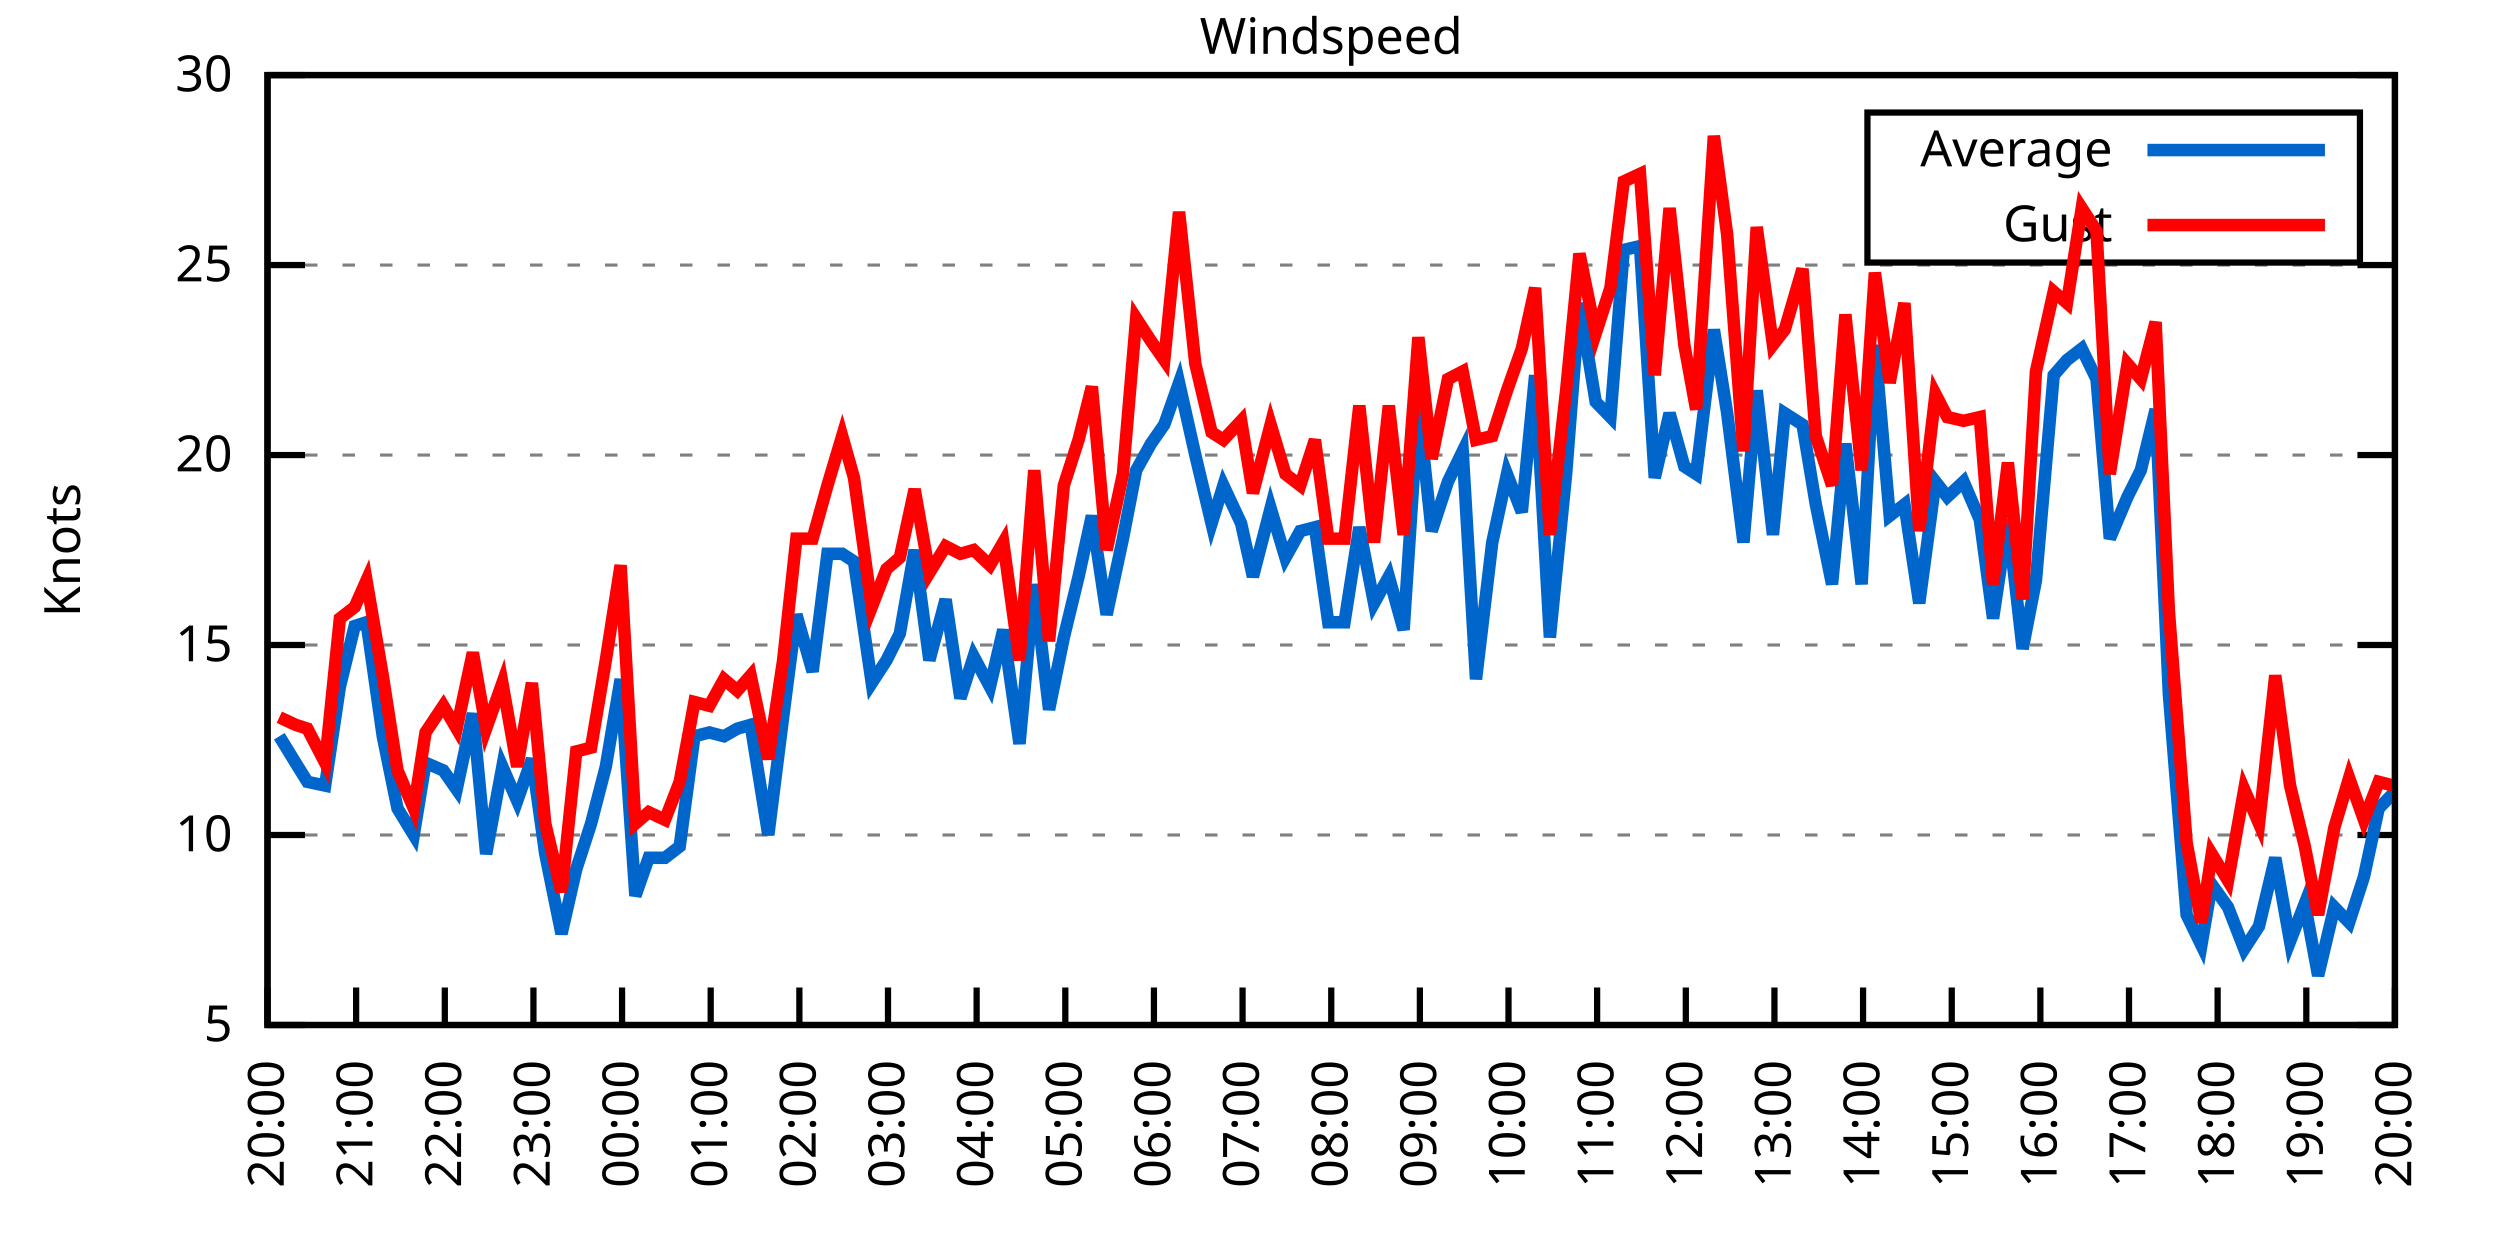
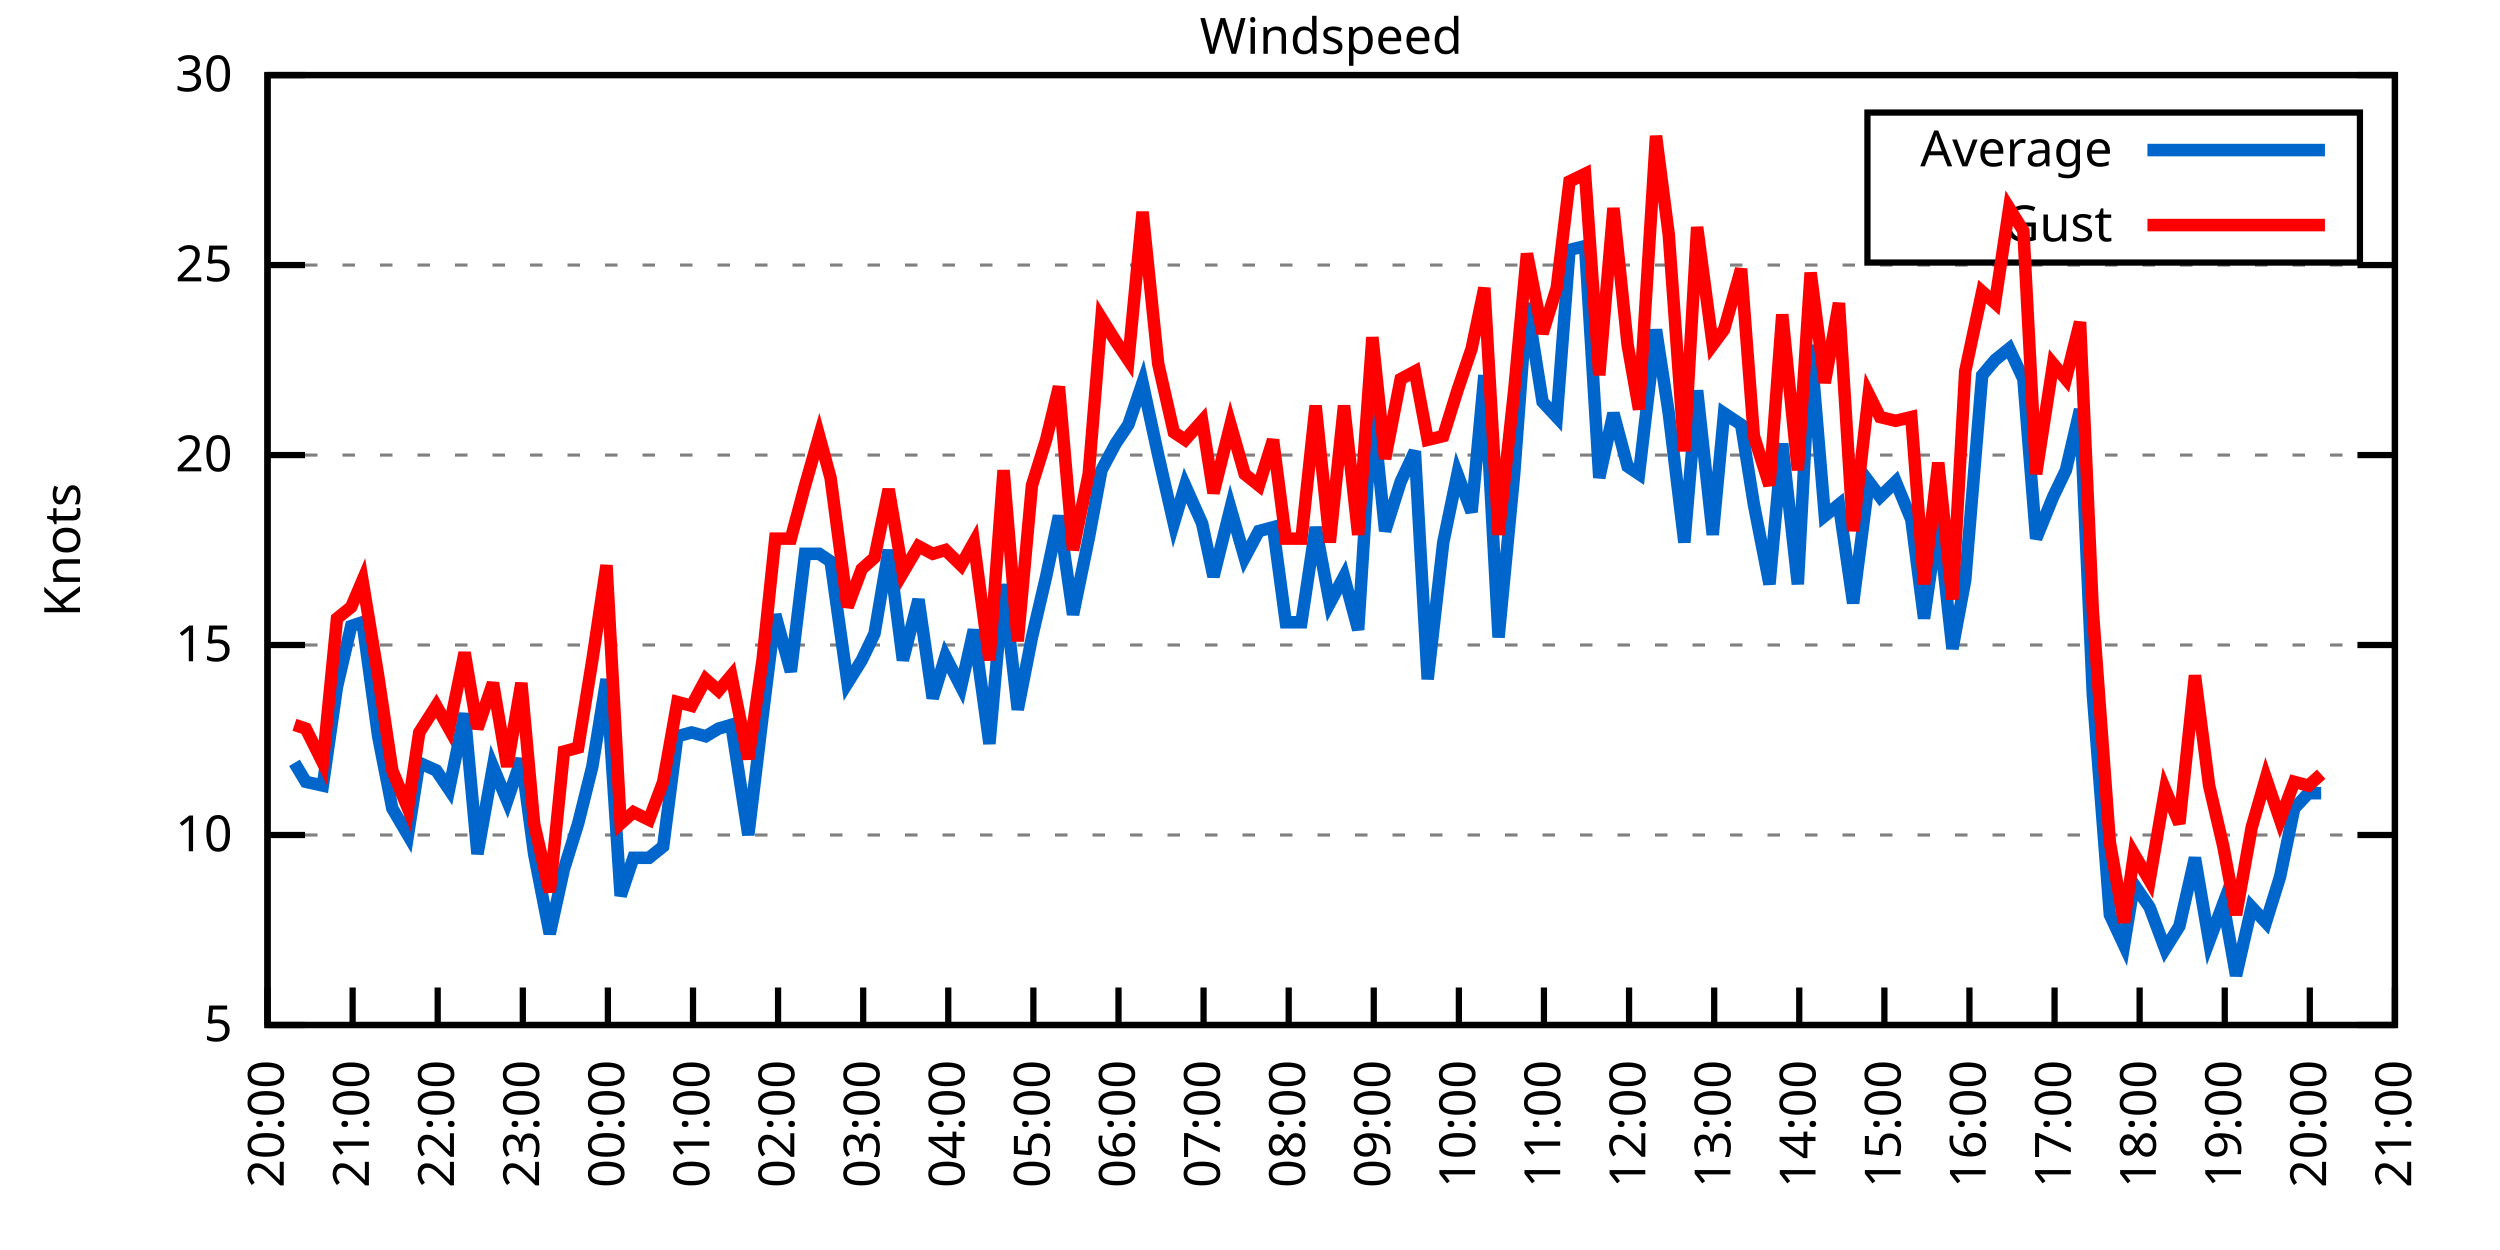
<svg xmlns="http://www.w3.org/2000/svg" xmlns:xlink="http://www.w3.org/1999/xlink" width="400" height="200" viewBox="0 0 400 200">
  <g id="gnuplot_canvas">
    <rect x="0" y="0" width="400" height="200" fill="none" />
    <defs>
      <circle id="gpDot" r="0.5" stroke-width="0.5" stroke="currentColor" />
      <path id="gpPt0" stroke-width="0.333" stroke="currentColor" d="M-1,0 h2 M0,-1 v2" />
      <path id="gpPt1" stroke-width="0.333" stroke="currentColor" d="M-1,-1 L1,1 M1,-1 L-1,1" />
      <path id="gpPt2" stroke-width="0.333" stroke="currentColor" d="M-1,0 L1,0 M0,-1 L0,1 M-1,-1 L1,1 M-1,1 L1,-1" />
      <rect id="gpPt3" stroke-width="0.333" stroke="currentColor" x="-1" y="-1" width="2" height="2" />
      <rect id="gpPt4" stroke-width="0.333" stroke="currentColor" fill="currentColor" x="-1" y="-1" width="2" height="2" />
      <circle id="gpPt5" stroke-width="0.333" stroke="currentColor" cx="0" cy="0" r="1" />
      <use xlink:href="#gpPt5" id="gpPt6" fill="currentColor" stroke="none" />
      <path id="gpPt7" stroke-width="0.333" stroke="currentColor" d="M0,-1.33 L-1.33,0.67 L1.33,0.67 z" />
      <use xlink:href="#gpPt7" id="gpPt8" fill="currentColor" stroke="none" />
      <use xlink:href="#gpPt7" id="gpPt9" stroke="currentColor" transform="rotate(180)" />
      <use xlink:href="#gpPt9" id="gpPt10" fill="currentColor" stroke="none" />
      <use xlink:href="#gpPt3" id="gpPt11" stroke="currentColor" transform="rotate(45)" />
      <use xlink:href="#gpPt11" id="gpPt12" fill="currentColor" stroke="none" />
      <path id="gpPt13" stroke-width="0.333" stroke="currentColor" d="M0,1.330 L1.265,0.411 L0.782,-1.067 L-0.782,-1.076 L-1.265,0.411 z" />
      <use xlink:href="#gpPt13" id="gpPt14" fill="currentColor" stroke="none" />
      <filter id="textbox" filterUnits="objectBoundingBox" x="0" y="0" height="1" width="1">
        <feFlood flood-color="white" flood-opacity="1" result="bgnd" />
        <feComposite in="SourceGraphic" in2="bgnd" operator="atop" />
      </filter>
      <filter id="greybox" filterUnits="objectBoundingBox" x="0" y="0" height="1" width="1">
        <feFlood flood-color="lightgrey" flood-opacity="1" result="grey" />
        <feComposite in="SourceGraphic" in2="grey" operator="atop" />
      </filter>
    </defs>
    <g fill="none" color="white" stroke="currentColor" stroke-width="1.00" stroke-linecap="butt" stroke-linejoin="miter">
</g>
    <g fill="none" color="black" stroke="currentColor" stroke-width="1.00" stroke-linecap="butt" stroke-linejoin="miter">
      <g stroke="none" shape-rendering="crispEdges">
        <polygon fill="rgb(255, 255, 255)" points="42.80,164.00 383.18,164.00 383.18,12.02 42.80,12.02 " />
      </g>
    </g>
    <g fill="none" color="black" stroke="currentColor" stroke-width="1.00" stroke-linecap="butt" stroke-linejoin="miter">
</g>
    <g fill="none" color="black" stroke="black" stroke-width="0.50" stroke-linecap="butt" stroke-linejoin="miter">
</g>
    <g fill="none" color="gray" stroke="currentColor" stroke-width="0.50" stroke-linecap="butt" stroke-linejoin="miter">
      <path stroke="gray" stroke-dasharray="2,4" class="gridline" d="M42.80,164.00 L383.19,164.00  " />
    </g>
    <g fill="none" color="gray" stroke="gray" stroke-width="1.00" stroke-linecap="butt" stroke-linejoin="miter">
</g>
    <g fill="none" color="black" stroke="currentColor" stroke-width="1.00" stroke-linecap="butt" stroke-linejoin="miter">
      <path stroke="black" d="M42.80,164.00 L48.80,164.00 M383.19,164.00 L377.19,164.00  " />
      <g transform="translate(37.20,166.60)" stroke="none" fill="black" font-family="Sans" font-size="8.00" text-anchor="end">
        <text>
          <tspan font-family="Sans"> 5</tspan>
        </text>
      </g>
    </g>
    <g fill="none" color="black" stroke="currentColor" stroke-width="1.00" stroke-linecap="butt" stroke-linejoin="miter">
</g>
    <g fill="none" color="black" stroke="black" stroke-width="0.50" stroke-linecap="butt" stroke-linejoin="miter">
</g>
    <g fill="none" color="gray" stroke="currentColor" stroke-width="0.50" stroke-linecap="butt" stroke-linejoin="miter">
      <path stroke="gray" stroke-dasharray="2,4" class="gridline" d="M42.80,133.60 L383.19,133.60  " />
    </g>
    <g fill="none" color="gray" stroke="gray" stroke-width="1.00" stroke-linecap="butt" stroke-linejoin="miter">
</g>
    <g fill="none" color="black" stroke="currentColor" stroke-width="1.00" stroke-linecap="butt" stroke-linejoin="miter">
      <path stroke="black" d="M42.80,133.60 L48.80,133.60 M383.19,133.60 L377.19,133.60  " />
      <g transform="translate(37.20,136.20)" stroke="none" fill="black" font-family="Sans" font-size="8.00" text-anchor="end">
        <text>
          <tspan font-family="Sans"> 10</tspan>
        </text>
      </g>
    </g>
    <g fill="none" color="black" stroke="currentColor" stroke-width="1.00" stroke-linecap="butt" stroke-linejoin="miter">
</g>
    <g fill="none" color="black" stroke="black" stroke-width="0.50" stroke-linecap="butt" stroke-linejoin="miter">
</g>
    <g fill="none" color="gray" stroke="currentColor" stroke-width="0.50" stroke-linecap="butt" stroke-linejoin="miter">
      <path stroke="gray" stroke-dasharray="2,4" class="gridline" d="M42.80,103.20 L383.19,103.20  " />
    </g>
    <g fill="none" color="gray" stroke="gray" stroke-width="1.00" stroke-linecap="butt" stroke-linejoin="miter">
</g>
    <g fill="none" color="black" stroke="currentColor" stroke-width="1.00" stroke-linecap="butt" stroke-linejoin="miter">
      <path stroke="black" d="M42.80,103.20 L48.80,103.20 M383.19,103.20 L377.19,103.20  " />
      <g transform="translate(37.20,105.80)" stroke="none" fill="black" font-family="Sans" font-size="8.00" text-anchor="end">
        <text>
          <tspan font-family="Sans"> 15</tspan>
        </text>
      </g>
    </g>
    <g fill="none" color="black" stroke="currentColor" stroke-width="1.00" stroke-linecap="butt" stroke-linejoin="miter">
</g>
    <g fill="none" color="black" stroke="black" stroke-width="0.50" stroke-linecap="butt" stroke-linejoin="miter">
</g>
    <g fill="none" color="gray" stroke="currentColor" stroke-width="0.50" stroke-linecap="butt" stroke-linejoin="miter">
      <path stroke="gray" stroke-dasharray="2,4" class="gridline" d="M42.80,72.81 L383.19,72.81  " />
    </g>
    <g fill="none" color="gray" stroke="gray" stroke-width="1.00" stroke-linecap="butt" stroke-linejoin="miter">
</g>
    <g fill="none" color="black" stroke="currentColor" stroke-width="1.00" stroke-linecap="butt" stroke-linejoin="miter">
      <path stroke="black" d="M42.80,72.81 L48.80,72.81 M383.19,72.81 L377.19,72.81  " />
      <g transform="translate(37.20,75.41)" stroke="none" fill="black" font-family="Sans" font-size="8.00" text-anchor="end">
        <text>
          <tspan font-family="Sans"> 20</tspan>
        </text>
      </g>
    </g>
    <g fill="none" color="black" stroke="currentColor" stroke-width="1.00" stroke-linecap="butt" stroke-linejoin="miter">
</g>
    <g fill="none" color="black" stroke="black" stroke-width="0.50" stroke-linecap="butt" stroke-linejoin="miter">
</g>
    <g fill="none" color="gray" stroke="currentColor" stroke-width="0.50" stroke-linecap="butt" stroke-linejoin="miter">
      <path stroke="gray" stroke-dasharray="2,4" class="gridline" d="M42.80,42.41 L383.19,42.41  " />
    </g>
    <g fill="none" color="gray" stroke="gray" stroke-width="1.00" stroke-linecap="butt" stroke-linejoin="miter">
</g>
    <g fill="none" color="black" stroke="currentColor" stroke-width="1.00" stroke-linecap="butt" stroke-linejoin="miter">
      <path stroke="black" d="M42.80,42.41 L48.80,42.41 M383.19,42.41 L377.19,42.41  " />
      <g transform="translate(37.20,45.01)" stroke="none" fill="black" font-family="Sans" font-size="8.00" text-anchor="end">
        <text>
          <tspan font-family="Sans"> 25</tspan>
        </text>
      </g>
    </g>
    <g fill="none" color="black" stroke="currentColor" stroke-width="1.00" stroke-linecap="butt" stroke-linejoin="miter">
</g>
    <g fill="none" color="black" stroke="black" stroke-width="0.50" stroke-linecap="butt" stroke-linejoin="miter">
</g>
    <g fill="none" color="gray" stroke="currentColor" stroke-width="0.50" stroke-linecap="butt" stroke-linejoin="miter">
      <path stroke="gray" stroke-dasharray="2,4" class="gridline" d="M42.80,12.01 L383.19,12.01  " />
    </g>
    <g fill="none" color="gray" stroke="gray" stroke-width="1.00" stroke-linecap="butt" stroke-linejoin="miter">
</g>
    <g fill="none" color="black" stroke="currentColor" stroke-width="1.00" stroke-linecap="butt" stroke-linejoin="miter">
      <path stroke="black" d="M42.80,12.01 L48.80,12.01 M383.19,12.01 L377.19,12.01  " />
      <g transform="translate(37.20,14.61)" stroke="none" fill="black" font-family="Sans" font-size="8.00" text-anchor="end">
        <text>
          <tspan font-family="Sans"> 30</tspan>
        </text>
      </g>
    </g>
    <g fill="none" color="black" stroke="currentColor" stroke-width="1.00" stroke-linecap="butt" stroke-linejoin="miter">
      <path stroke="black" d="M42.80,164.00 L42.80,158.00  " />
      <g transform="translate(45.40,169.60) rotate(270.00)" stroke="none" fill="black" font-family="Sans" font-size="8.00" text-anchor="end">
        <text>
          <tspan font-family="Sans">20:00</tspan>
        </text>
      </g>
    </g>
    <g fill="none" color="black" stroke="currentColor" stroke-width="1.00" stroke-linecap="butt" stroke-linejoin="miter">
-       <path stroke="black" d="M56.98,164.00 L56.98,158.00  " />
-       <g transform="translate(59.58,169.60) rotate(270.00)" stroke="none" fill="black" font-family="Sans" font-size="8.00" text-anchor="end">
+       <path stroke="black" d="M56.42,164.00 L56.42,158.00  " />
+       <g transform="translate(59.02,169.60) rotate(270.00)" stroke="none" fill="black" font-family="Sans" font-size="8.00" text-anchor="end">
        <text>
          <tspan font-family="Sans">21:00</tspan>
        </text>
      </g>
    </g>
    <g fill="none" color="black" stroke="currentColor" stroke-width="1.00" stroke-linecap="butt" stroke-linejoin="miter">
-       <path stroke="black" d="M71.17,164.00 L71.17,158.00  " />
-       <g transform="translate(73.77,169.60) rotate(270.00)" stroke="none" fill="black" font-family="Sans" font-size="8.00" text-anchor="end">
+       <path stroke="black" d="M70.03,164.00 L70.03,158.00  " />
+       <g transform="translate(72.63,169.60) rotate(270.00)" stroke="none" fill="black" font-family="Sans" font-size="8.00" text-anchor="end">
        <text>
          <tspan font-family="Sans">22:00</tspan>
        </text>
      </g>
    </g>
    <g fill="none" color="black" stroke="currentColor" stroke-width="1.00" stroke-linecap="butt" stroke-linejoin="miter">
-       <path stroke="black" d="M85.35,164.00 L85.35,158.00  " />
-       <g transform="translate(87.95,169.60) rotate(270.00)" stroke="none" fill="black" font-family="Sans" font-size="8.00" text-anchor="end">
+       <path stroke="black" d="M83.65,164.00 L83.65,158.00  " />
+       <g transform="translate(86.25,169.60) rotate(270.00)" stroke="none" fill="black" font-family="Sans" font-size="8.00" text-anchor="end">
        <text>
          <tspan font-family="Sans">23:00</tspan>
        </text>
      </g>
    </g>
    <g fill="none" color="black" stroke="currentColor" stroke-width="1.00" stroke-linecap="butt" stroke-linejoin="miter">
-       <path stroke="black" d="M99.53,164.00 L99.53,158.00  " />
-       <g transform="translate(102.13,169.60) rotate(270.00)" stroke="none" fill="black" font-family="Sans" font-size="8.00" text-anchor="end">
+       <path stroke="black" d="M97.26,164.00 L97.26,158.00  " />
+       <g transform="translate(99.86,169.60) rotate(270.00)" stroke="none" fill="black" font-family="Sans" font-size="8.00" text-anchor="end">
        <text>
          <tspan font-family="Sans">00:00</tspan>
        </text>
      </g>
    </g>
    <g fill="none" color="black" stroke="currentColor" stroke-width="1.00" stroke-linecap="butt" stroke-linejoin="miter">
-       <path stroke="black" d="M113.71,164.00 L113.71,158.00  " />
-       <g transform="translate(116.31,169.60) rotate(270.00)" stroke="none" fill="black" font-family="Sans" font-size="8.00" text-anchor="end">
+       <path stroke="black" d="M110.88,164.00 L110.88,158.00  " />
+       <g transform="translate(113.48,169.60) rotate(270.00)" stroke="none" fill="black" font-family="Sans" font-size="8.00" text-anchor="end">
        <text>
          <tspan font-family="Sans">01:00</tspan>
        </text>
      </g>
    </g>
    <g fill="none" color="black" stroke="currentColor" stroke-width="1.00" stroke-linecap="butt" stroke-linejoin="miter">
-       <path stroke="black" d="M127.90,164.00 L127.90,158.00  " />
-       <g transform="translate(130.50,169.60) rotate(270.00)" stroke="none" fill="black" font-family="Sans" font-size="8.00" text-anchor="end">
+       <path stroke="black" d="M124.49,164.00 L124.49,158.00  " />
+       <g transform="translate(127.09,169.60) rotate(270.00)" stroke="none" fill="black" font-family="Sans" font-size="8.00" text-anchor="end">
        <text>
          <tspan font-family="Sans">02:00</tspan>
        </text>
      </g>
    </g>
    <g fill="none" color="black" stroke="currentColor" stroke-width="1.00" stroke-linecap="butt" stroke-linejoin="miter">
-       <path stroke="black" d="M142.08,164.00 L142.08,158.00  " />
-       <g transform="translate(144.68,169.60) rotate(270.00)" stroke="none" fill="black" font-family="Sans" font-size="8.00" text-anchor="end">
+       <path stroke="black" d="M138.11,164.00 L138.11,158.00  " />
+       <g transform="translate(140.71,169.60) rotate(270.00)" stroke="none" fill="black" font-family="Sans" font-size="8.00" text-anchor="end">
        <text>
          <tspan font-family="Sans">03:00</tspan>
        </text>
      </g>
    </g>
    <g fill="none" color="black" stroke="currentColor" stroke-width="1.00" stroke-linecap="butt" stroke-linejoin="miter">
-       <path stroke="black" d="M156.26,164.00 L156.26,158.00  " />
-       <g transform="translate(158.86,169.60) rotate(270.00)" stroke="none" fill="black" font-family="Sans" font-size="8.00" text-anchor="end">
+       <path stroke="black" d="M151.72,164.00 L151.72,158.00  " />
+       <g transform="translate(154.32,169.60) rotate(270.00)" stroke="none" fill="black" font-family="Sans" font-size="8.00" text-anchor="end">
        <text>
          <tspan font-family="Sans">04:00</tspan>
        </text>
      </g>
    </g>
    <g fill="none" color="black" stroke="currentColor" stroke-width="1.00" stroke-linecap="butt" stroke-linejoin="miter">
-       <path stroke="black" d="M170.45,164.00 L170.45,158.00  " />
-       <g transform="translate(173.05,169.60) rotate(270.00)" stroke="none" fill="black" font-family="Sans" font-size="8.00" text-anchor="end">
+       <path stroke="black" d="M165.34,164.00 L165.34,158.00  " />
+       <g transform="translate(167.94,169.60) rotate(270.00)" stroke="none" fill="black" font-family="Sans" font-size="8.00" text-anchor="end">
        <text>
          <tspan font-family="Sans">05:00</tspan>
        </text>
      </g>
    </g>
    <g fill="none" color="black" stroke="currentColor" stroke-width="1.00" stroke-linecap="butt" stroke-linejoin="miter">
-       <path stroke="black" d="M184.63,164.00 L184.63,158.00  " />
-       <g transform="translate(187.23,169.60) rotate(270.00)" stroke="none" fill="black" font-family="Sans" font-size="8.00" text-anchor="end">
+       <path stroke="black" d="M178.96,164.00 L178.96,158.00  " />
+       <g transform="translate(181.56,169.60) rotate(270.00)" stroke="none" fill="black" font-family="Sans" font-size="8.00" text-anchor="end">
        <text>
          <tspan font-family="Sans">06:00</tspan>
        </text>
      </g>
    </g>
    <g fill="none" color="black" stroke="currentColor" stroke-width="1.00" stroke-linecap="butt" stroke-linejoin="miter">
-       <path stroke="black" d="M198.81,164.00 L198.81,158.00  " />
-       <g transform="translate(201.41,169.60) rotate(270.00)" stroke="none" fill="black" font-family="Sans" font-size="8.00" text-anchor="end">
+       <path stroke="black" d="M192.57,164.00 L192.57,158.00  " />
+       <g transform="translate(195.17,169.60) rotate(270.00)" stroke="none" fill="black" font-family="Sans" font-size="8.00" text-anchor="end">
        <text>
          <tspan font-family="Sans">07:00</tspan>
        </text>
      </g>
    </g>
    <g fill="none" color="black" stroke="currentColor" stroke-width="1.00" stroke-linecap="butt" stroke-linejoin="miter">
-       <path stroke="black" d="M213.00,164.00 L213.00,158.00  " />
-       <g transform="translate(215.60,169.60) rotate(270.00)" stroke="none" fill="black" font-family="Sans" font-size="8.00" text-anchor="end">
+       <path stroke="black" d="M206.19,164.00 L206.19,158.00  " />
+       <g transform="translate(208.79,169.60) rotate(270.00)" stroke="none" fill="black" font-family="Sans" font-size="8.00" text-anchor="end">
        <text>
          <tspan font-family="Sans">08:00</tspan>
        </text>
      </g>
    </g>
    <g fill="none" color="black" stroke="currentColor" stroke-width="1.00" stroke-linecap="butt" stroke-linejoin="miter">
-       <path stroke="black" d="M227.18,164.00 L227.18,158.00  " />
-       <g transform="translate(229.78,169.60) rotate(270.00)" stroke="none" fill="black" font-family="Sans" font-size="8.00" text-anchor="end">
+       <path stroke="black" d="M219.80,164.00 L219.80,158.00  " />
+       <g transform="translate(222.40,169.60) rotate(270.00)" stroke="none" fill="black" font-family="Sans" font-size="8.00" text-anchor="end">
        <text>
          <tspan font-family="Sans">09:00</tspan>
        </text>
      </g>
    </g>
    <g fill="none" color="black" stroke="currentColor" stroke-width="1.00" stroke-linecap="butt" stroke-linejoin="miter">
-       <path stroke="black" d="M241.36,164.00 L241.36,158.00  " />
-       <g transform="translate(243.96,169.60) rotate(270.00)" stroke="none" fill="black" font-family="Sans" font-size="8.00" text-anchor="end">
+       <path stroke="black" d="M233.42,164.00 L233.42,158.00  " />
+       <g transform="translate(236.02,169.60) rotate(270.00)" stroke="none" fill="black" font-family="Sans" font-size="8.00" text-anchor="end">
        <text>
          <tspan font-family="Sans">10:00</tspan>
        </text>
      </g>
    </g>
    <g fill="none" color="black" stroke="currentColor" stroke-width="1.00" stroke-linecap="butt" stroke-linejoin="miter">
-       <path stroke="black" d="M255.54,164.00 L255.54,158.00  " />
-       <g transform="translate(258.14,169.60) rotate(270.00)" stroke="none" fill="black" font-family="Sans" font-size="8.00" text-anchor="end">
+       <path stroke="black" d="M247.03,164.00 L247.03,158.00  " />
+       <g transform="translate(249.63,169.60) rotate(270.00)" stroke="none" fill="black" font-family="Sans" font-size="8.00" text-anchor="end">
        <text>
          <tspan font-family="Sans">11:00</tspan>
        </text>
      </g>
    </g>
    <g fill="none" color="black" stroke="currentColor" stroke-width="1.00" stroke-linecap="butt" stroke-linejoin="miter">
-       <path stroke="black" d="M269.73,164.00 L269.73,158.00  " />
-       <g transform="translate(272.33,169.60) rotate(270.00)" stroke="none" fill="black" font-family="Sans" font-size="8.00" text-anchor="end">
+       <path stroke="black" d="M260.65,164.00 L260.65,158.00  " />
+       <g transform="translate(263.25,169.60) rotate(270.00)" stroke="none" fill="black" font-family="Sans" font-size="8.00" text-anchor="end">
        <text>
          <tspan font-family="Sans">12:00</tspan>
        </text>
      </g>
    </g>
    <g fill="none" color="black" stroke="currentColor" stroke-width="1.00" stroke-linecap="butt" stroke-linejoin="miter">
-       <path stroke="black" d="M283.91,164.00 L283.91,158.00  " />
-       <g transform="translate(286.51,169.60) rotate(270.00)" stroke="none" fill="black" font-family="Sans" font-size="8.00" text-anchor="end">
+       <path stroke="black" d="M274.27,164.00 L274.27,158.00  " />
+       <g transform="translate(276.87,169.60) rotate(270.00)" stroke="none" fill="black" font-family="Sans" font-size="8.00" text-anchor="end">
        <text>
          <tspan font-family="Sans">13:00</tspan>
        </text>
      </g>
    </g>
    <g fill="none" color="black" stroke="currentColor" stroke-width="1.00" stroke-linecap="butt" stroke-linejoin="miter">
-       <path stroke="black" d="M298.09,164.00 L298.09,158.00  " />
-       <g transform="translate(300.69,169.60) rotate(270.00)" stroke="none" fill="black" font-family="Sans" font-size="8.00" text-anchor="end">
+       <path stroke="black" d="M287.88,164.00 L287.88,158.00  " />
+       <g transform="translate(290.48,169.60) rotate(270.00)" stroke="none" fill="black" font-family="Sans" font-size="8.00" text-anchor="end">
        <text>
          <tspan font-family="Sans">14:00</tspan>
        </text>
      </g>
    </g>
    <g fill="none" color="black" stroke="currentColor" stroke-width="1.00" stroke-linecap="butt" stroke-linejoin="miter">
-       <path stroke="black" d="M312.28,164.00 L312.28,158.00  " />
-       <g transform="translate(314.88,169.60) rotate(270.00)" stroke="none" fill="black" font-family="Sans" font-size="8.00" text-anchor="end">
+       <path stroke="black" d="M301.50,164.00 L301.50,158.00  " />
+       <g transform="translate(304.10,169.60) rotate(270.00)" stroke="none" fill="black" font-family="Sans" font-size="8.00" text-anchor="end">
        <text>
          <tspan font-family="Sans">15:00</tspan>
        </text>
      </g>
    </g>
    <g fill="none" color="black" stroke="currentColor" stroke-width="1.00" stroke-linecap="butt" stroke-linejoin="miter">
-       <path stroke="black" d="M326.46,164.00 L326.46,158.00  " />
-       <g transform="translate(329.06,169.60) rotate(270.00)" stroke="none" fill="black" font-family="Sans" font-size="8.00" text-anchor="end">
+       <path stroke="black" d="M315.11,164.00 L315.11,158.00  " />
+       <g transform="translate(317.71,169.60) rotate(270.00)" stroke="none" fill="black" font-family="Sans" font-size="8.00" text-anchor="end">
        <text>
          <tspan font-family="Sans">16:00</tspan>
        </text>
      </g>
    </g>
    <g fill="none" color="black" stroke="currentColor" stroke-width="1.00" stroke-linecap="butt" stroke-linejoin="miter">
-       <path stroke="black" d="M340.64,164.00 L340.64,158.00  " />
-       <g transform="translate(343.24,169.60) rotate(270.00)" stroke="none" fill="black" font-family="Sans" font-size="8.00" text-anchor="end">
+       <path stroke="black" d="M328.73,164.00 L328.73,158.00  " />
+       <g transform="translate(331.33,169.60) rotate(270.00)" stroke="none" fill="black" font-family="Sans" font-size="8.00" text-anchor="end">
        <text>
          <tspan font-family="Sans">17:00</tspan>
        </text>
      </g>
    </g>
    <g fill="none" color="black" stroke="currentColor" stroke-width="1.00" stroke-linecap="butt" stroke-linejoin="miter">
-       <path stroke="black" d="M354.82,164.00 L354.82,158.00  " />
-       <g transform="translate(357.42,169.60) rotate(270.00)" stroke="none" fill="black" font-family="Sans" font-size="8.00" text-anchor="end">
+       <path stroke="black" d="M342.34,164.00 L342.34,158.00  " />
+       <g transform="translate(344.94,169.60) rotate(270.00)" stroke="none" fill="black" font-family="Sans" font-size="8.00" text-anchor="end">
        <text>
          <tspan font-family="Sans">18:00</tspan>
        </text>
      </g>
    </g>
    <g fill="none" color="black" stroke="currentColor" stroke-width="1.00" stroke-linecap="butt" stroke-linejoin="miter">
-       <path stroke="black" d="M369.01,164.00 L369.01,158.00  " />
-       <g transform="translate(371.61,169.60) rotate(270.00)" stroke="none" fill="black" font-family="Sans" font-size="8.00" text-anchor="end">
+       <path stroke="black" d="M355.96,164.00 L355.96,158.00  " />
+       <g transform="translate(358.56,169.60) rotate(270.00)" stroke="none" fill="black" font-family="Sans" font-size="8.00" text-anchor="end">
        <text>
          <tspan font-family="Sans">19:00</tspan>
+         </text>
+       </g>
+     </g>
+     <g fill="none" color="black" stroke="currentColor" stroke-width="1.00" stroke-linecap="butt" stroke-linejoin="miter">
+       <path stroke="black" d="M369.57,164.00 L369.57,158.00  " />
+       <g transform="translate(372.17,169.60) rotate(270.00)" stroke="none" fill="black" font-family="Sans" font-size="8.00" text-anchor="end">
+         <text>
+           <tspan font-family="Sans">20:00</tspan>
        </text>
      </g>
    </g>
    <g fill="none" color="black" stroke="currentColor" stroke-width="1.00" stroke-linecap="butt" stroke-linejoin="miter">
      <path stroke="black" d="M383.19,164.00 L383.19,158.00  " />
      <g transform="translate(385.79,169.60) rotate(270.00)" stroke="none" fill="black" font-family="Sans" font-size="8.00" text-anchor="end">
        <text>
-           <tspan font-family="Sans">20:00</tspan>
+           <tspan font-family="Sans">21:00</tspan>
        </text>
      </g>
    </g>
    <g fill="none" color="black" stroke="currentColor" stroke-width="1.00" stroke-linecap="butt" stroke-linejoin="miter">
</g>
    <g fill="none" color="black" stroke="currentColor" stroke-width="1.00" stroke-linecap="butt" stroke-linejoin="miter">
      <path stroke="black" d="M42.80,12.01 L42.80,164.00 L383.19,164.00 L383.19,12.01 L42.80,12.01 Z  " />
    </g>
    <g fill="none" color="black" stroke="currentColor" stroke-width="1.00" stroke-linecap="butt" stroke-linejoin="miter">
</g>
    <g fill="none" color="black" stroke="currentColor" stroke-width="1.00" stroke-linecap="butt" stroke-linejoin="miter">
      <path stroke="black" d="M298.79,42.01 L298.79,18.01 L377.59,18.01 L377.59,42.01 L298.79,42.01 Z  " />
    </g>
    <g id="Windspeed_plot_1">
      <g fill="none" color="white" stroke="black" stroke-width="2.00" stroke-linecap="butt" stroke-linejoin="miter">
</g>
      <g fill="none" color="black" stroke="currentColor" stroke-width="2.00" stroke-linecap="butt" stroke-linejoin="miter">
        <g transform="translate(337.99,26.61)" stroke="none" fill="black" font-family="Sans" font-size="8.00" text-anchor="end">
          <text>
            <tspan font-family="Sans">Average</tspan>
          </text>
        </g>
      </g>
      <g fill="none" color="black" stroke="currentColor" stroke-width="2.00" stroke-linecap="butt" stroke-linejoin="miter">
-         <path stroke="rgb(  0, 102, 204)" d="M343.59,24.01 L371.99,24.01 M44.69,117.80 L47.29,122.05 L49.18,125.09 L52.02,125.70 L54.38,109.89 L56.75,100.16   L58.64,99.56 L61.24,117.80 L63.60,129.35 L66.20,133.60 L68.09,122.05 L70.93,123.27 L73.06,126.31 L75.66,114.15   L77.78,136.64 L80.38,122.66 L82.75,128.13 L85.11,121.44 L87.24,136.64 L89.84,149.41 L92.20,139.07 L94.57,131.78   L96.93,122.66 L99.30,108.68 L101.66,143.33 L103.79,137.25 L106.39,137.25 L108.75,135.43 L111.11,117.80 L113.48,117.19   L115.84,117.80 L117.97,116.58 L120.10,115.97 L122.93,133.60 L125.30,114.76 L127.42,98.34 L130.02,107.46 L132.39,88.61   L134.75,88.61 L136.64,89.83 L139.48,109.28 L141.84,105.64 L143.97,101.38 L146.34,88.00 L148.70,105.64 L151.30,95.91   L153.66,111.72 L155.79,105.03 L158.39,109.89 L160.52,100.77 L163.12,119.01 L165.48,93.48 L167.85,113.54 L170.21,101.99   L172.57,92.26 L174.70,82.53 L177.06,98.34 L179.67,86.18 L181.79,75.24 L184.16,70.98 L186.28,67.94 L188.65,61.25   L191.25,72.81 L193.85,83.75 L195.74,77.67 L198.58,83.75 L200.47,92.26 L203.30,81.32 L205.67,89.22 L208.03,84.97   L210.39,84.36 L212.52,99.56 L215.12,99.56 L217.49,84.36 L219.85,96.52 L222.21,92.26 L224.58,100.77 L226.94,64.90   L229.07,84.97 L231.67,77.06 L234.03,72.20 L236.16,108.68 L238.76,86.79 L241.12,75.85 L243.49,81.93 L245.62,60.04   L247.98,101.99 L250.58,75.85 L252.71,48.49 L255.31,64.29 L257.67,66.73 L259.80,39.98 L262.40,39.37 L264.76,76.45   L267.13,66.12 L269.49,74.63 L271.38,75.85 L274.22,52.74 L276.35,66.12 L278.95,86.79 L281.07,62.47 L283.67,85.57   L285.56,66.12 L288.40,67.94 L290.53,80.71 L293.13,93.48 L295.26,70.98 L297.86,93.48 L299.98,55.18 L302.35,82.53   L304.71,80.71 L307.08,96.52 L309.68,77.06 L311.57,79.49 L314.17,77.06 L316.77,83.14 L318.89,98.95 L321.26,83.14   L323.62,103.81 L325.75,92.87 L328.59,60.04 L330.71,57.61 L333.08,55.78 L335.44,60.65 L337.57,86.18 L340.40,79.49   L342.53,75.24 L344.90,65.51 L347.02,111.11 L349.86,146.37 L352.22,151.23 L353.88,141.51 L356.48,145.15 L359.08,151.84   L361.44,148.19 L364.04,137.25 L366.41,150.62 L368.77,144.55 L370.90,156.10 L373.50,145.15 L375.86,147.59 L378.23,140.29   L380.59,129.35 L382.95,126.91  " />
+         <path stroke="rgb(  0, 102, 204)" d="M343.59,24.01 L371.99,24.01 M47.11,122.05 L48.93,125.09 L51.65,125.70 L53.92,109.89 L56.19,100.16 L58.00,99.56   L60.50,117.80 L62.77,129.35 L65.27,133.60 L67.08,122.05 L69.80,123.27 L71.85,126.31 L74.34,114.15 L76.39,136.64   L78.88,122.66 L81.15,128.13 L83.42,121.44 L85.46,136.64 L87.96,149.41 L90.23,139.07 L92.50,131.78 L94.77,122.66   L97.04,108.68 L99.30,143.33 L101.35,137.25 L103.84,137.25 L106.11,135.43 L108.38,117.80 L110.65,117.19 L112.92,117.80   L114.96,116.58 L117.01,115.97 L119.73,133.60 L122.00,114.76 L124.04,98.34 L126.54,107.46 L128.81,88.61 L131.07,88.61   L132.89,89.83 L135.61,109.28 L137.88,105.64 L139.92,101.38 L142.19,88.00 L144.46,105.64 L146.96,95.91 L149.23,111.72   L151.27,105.03 L153.77,109.89 L155.81,100.77 L158.31,119.01 L160.57,93.48 L162.84,113.54 L165.11,101.99 L167.38,92.26   L169.43,82.53 L171.69,98.34 L174.19,86.18 L176.23,75.24 L178.50,70.98 L180.54,67.94 L182.81,61.25 L185.31,72.81   L187.81,83.75 L189.62,77.67 L192.34,83.75 L194.16,92.26 L196.88,81.32 L199.15,89.22 L201.42,84.97 L203.69,84.36   L205.73,99.56 L208.23,99.56 L210.50,84.36 L212.77,96.52 L215.04,92.26 L217.31,100.77 L219.58,64.90 L221.62,84.97   L224.11,77.06 L226.38,72.20 L228.43,108.68 L230.92,86.79 L233.19,75.85 L235.46,81.93 L237.50,60.04 L239.77,101.99   L242.27,75.85 L244.31,48.49 L246.81,64.29 L249.08,66.73 L251.12,39.98 L253.61,39.37 L255.88,76.45 L258.15,66.12   L260.42,74.63 L262.24,75.85 L264.96,52.74 L267.00,66.12 L269.50,86.79 L271.54,62.47 L274.04,85.57 L275.85,66.12   L278.58,67.94 L280.62,80.71 L283.12,93.48 L285.16,70.98 L287.65,93.48 L289.70,55.18 L291.97,82.53 L294.23,80.71   L296.50,96.52 L299.00,77.06 L300.82,79.49 L303.31,77.06 L305.81,83.14 L307.85,98.95 L310.12,83.14 L312.39,103.81   L314.43,92.87 L317.15,60.04 L319.20,57.61 L321.47,55.78 L323.74,60.65 L325.78,86.18 L328.50,79.49 L330.54,75.24   L332.81,65.51 L334.85,111.11 L337.58,146.37 L339.85,151.23 L341.44,141.51 L343.93,145.15 L346.43,151.84 L348.70,148.19   L351.19,137.25 L353.46,150.62 L355.73,144.55 L357.77,156.10 L360.27,145.15 L362.54,147.59 L364.81,140.29 L367.08,129.35   L369.35,126.91 L371.39,126.91  " />
      </g>
    </g>
    <g id="Windspeed_plot_2">
      <g fill="none" color="black" stroke="currentColor" stroke-width="2.00" stroke-linecap="butt" stroke-linejoin="miter">
        <g transform="translate(337.99,38.61)" stroke="none" fill="black" font-family="Sans" font-size="8.00" text-anchor="end">
          <text>
            <tspan font-family="Sans">Gust</tspan>
          </text>
        </g>
      </g>
      <g fill="none" color="black" stroke="currentColor" stroke-width="2.00" stroke-linecap="butt" stroke-linejoin="miter">
-         <path stroke="rgb(255,   0,   0)" d="M343.59,36.01 L371.99,36.01 M44.69,114.76 L47.29,115.97 L49.18,116.58 L52.02,122.05 L54.38,98.95 L56.75,97.12   L58.64,92.87 L61.24,108.07 L63.60,123.27 L66.20,129.35 L68.09,117.19 L70.93,112.93 L73.06,116.58 L75.66,104.42   L77.78,116.58 L80.38,109.28 L82.75,122.66 L85.11,109.28 L87.24,131.78 L89.84,142.72 L92.20,120.23 L94.57,119.62   L96.93,105.64 L99.30,90.44 L101.66,131.78 L103.79,129.95 L106.39,131.17 L108.75,125.09 L111.11,112.32 L113.48,112.93   L115.84,108.68 L117.97,110.50 L120.10,108.07 L122.93,121.44 L125.30,105.64 L127.42,86.18 L130.02,86.18 L132.39,77.67   L134.75,69.77 L136.64,76.45 L139.48,97.12 L141.84,91.04 L143.97,89.22 L146.34,78.28 L148.70,91.65 L151.30,87.40   L153.66,88.61 L155.79,88.00 L158.39,90.44 L160.52,86.79 L163.12,105.64 L165.48,75.24 L167.85,102.60 L170.21,77.67   L172.57,70.37 L174.70,61.86 L177.06,88.00 L179.67,75.85 L181.79,50.92 L184.16,54.57 L186.28,57.61 L188.65,33.90   L191.25,58.21 L193.85,69.16 L195.74,70.37 L198.58,67.33 L200.47,78.89 L203.30,67.94 L205.67,75.85 L208.03,77.67   L210.39,70.37 L212.52,86.18 L215.12,86.18 L217.49,64.90 L219.85,86.79 L222.21,64.90 L224.58,85.57 L226.94,53.96   L229.07,73.41 L231.67,60.65 L234.03,59.43 L236.16,70.37 L238.76,69.77 L241.12,62.47 L243.49,55.78 L245.62,46.06   L247.98,85.57 L250.58,62.47 L252.71,40.58 L255.31,53.35 L257.67,46.06 L259.80,29.03 L262.40,27.82 L264.76,60.04   L267.13,33.29 L269.49,55.18 L271.38,65.51 L274.22,21.74 L276.35,37.54 L278.95,72.20 L281.07,36.33 L283.67,55.18   L285.56,52.74 L288.40,43.02 L290.53,69.77 L293.13,77.67 L295.26,50.31 L297.86,75.24 L299.98,43.62 L302.35,61.25   L304.71,48.49 L307.08,84.97 L309.68,63.08 L311.57,66.73 L314.17,67.33 L316.77,66.73 L318.89,93.48 L321.26,74.02   L323.62,95.91 L325.75,59.43 L328.59,46.66 L330.71,48.49 L333.08,33.29 L335.44,36.94 L337.57,75.85 L340.40,58.21   L342.53,60.65 L344.90,51.53 L347.02,97.73 L349.86,134.82 L352.22,147.59 L353.88,136.64 L356.48,140.90 L359.08,126.31   L361.44,131.78 L364.04,108.07 L366.41,125.70 L368.77,135.43 L370.90,146.37 L373.50,132.39 L375.86,124.48 L378.23,131.17   L380.59,125.09 L382.95,125.70  " />
+         <path stroke="rgb(255,   0,   0)" d="M343.59,36.01 L371.99,36.01 M47.11,115.97 L48.93,116.58 L51.65,122.05 L53.92,98.95 L56.19,97.12 L58.00,92.87   L60.50,108.07 L62.77,123.27 L65.27,129.35 L67.08,117.19 L69.80,112.93 L71.85,116.58 L74.34,104.42 L76.39,116.58   L78.88,109.28 L81.15,122.66 L83.42,109.28 L85.46,131.78 L87.96,142.72 L90.23,120.23 L92.50,119.62 L94.77,105.64   L97.04,90.44 L99.30,131.78 L101.35,129.95 L103.84,131.17 L106.11,125.09 L108.38,112.32 L110.65,112.93 L112.92,108.68   L114.96,110.50 L117.01,108.07 L119.73,121.44 L122.00,105.64 L124.04,86.18 L126.54,86.18 L128.81,77.67 L131.07,69.77   L132.89,76.45 L135.61,97.12 L137.88,91.04 L139.92,89.22 L142.19,78.28 L144.46,91.65 L146.96,87.40 L149.23,88.61   L151.27,88.00 L153.77,90.44 L155.81,86.79 L158.31,105.64 L160.57,75.24 L162.84,102.60 L165.11,77.67 L167.38,70.37   L169.43,61.86 L171.69,88.00 L174.19,75.85 L176.23,50.92 L178.50,54.57 L180.54,57.61 L182.81,33.90 L185.31,58.21   L187.81,69.16 L189.62,70.37 L192.34,67.33 L194.16,78.89 L196.88,67.94 L199.15,75.85 L201.42,77.67 L203.69,70.37   L205.73,86.18 L208.23,86.18 L210.50,64.90 L212.77,86.79 L215.04,64.90 L217.31,85.57 L219.58,53.96 L221.62,73.41   L224.11,60.65 L226.38,59.43 L228.43,70.37 L230.92,69.77 L233.19,62.47 L235.46,55.78 L237.50,46.06 L239.77,85.57   L242.27,62.47 L244.31,40.58 L246.81,53.35 L249.08,46.06 L251.12,29.03 L253.61,27.82 L255.88,60.04 L258.15,33.29   L260.42,55.18 L262.24,65.51 L264.96,21.74 L267.00,37.54 L269.50,72.20 L271.54,36.33 L274.04,55.18 L275.85,52.74   L278.58,43.02 L280.62,69.77 L283.12,77.67 L285.16,50.31 L287.65,75.24 L289.70,43.62 L291.97,61.25 L294.23,48.49   L296.50,84.97 L299.00,63.08 L300.82,66.73 L303.31,67.33 L305.81,66.73 L307.85,93.48 L310.12,74.02 L312.39,95.91   L314.43,59.43 L317.15,46.66 L319.20,48.49 L321.47,33.29 L323.74,36.94 L325.78,75.85 L328.50,58.21 L330.54,60.65   L332.81,51.53 L334.85,97.73 L337.58,134.82 L339.85,147.59 L341.44,136.64 L343.93,140.90 L346.43,126.31 L348.70,131.78   L351.19,108.07 L353.46,125.70 L355.73,135.43 L357.77,146.37 L360.27,132.39 L362.54,124.48 L364.81,131.17 L367.08,125.09   L369.35,125.70 L371.39,123.87  " />
      </g>
    </g>
    <g fill="none" color="black" stroke="currentColor" stroke-width="2.00" stroke-linecap="butt" stroke-linejoin="miter">
</g>
    <g fill="none" color="black" stroke="black" stroke-width="1.00" stroke-linecap="butt" stroke-linejoin="miter">
</g>
    <g fill="none" color="black" stroke="currentColor" stroke-width="1.00" stroke-linecap="butt" stroke-linejoin="miter">
      <path stroke="black" d="M42.80,12.01 L42.80,164.00 L383.19,164.00 L383.19,12.01 L42.80,12.01 Z  " />
      <g transform="translate(12.80,88.01) rotate(270.00)" stroke="none" fill="black" font-family="Sans" font-size="8.00" text-anchor="middle">
        <text>
          <tspan font-family="Sans">Knots</tspan>
        </text>
      </g>
    </g>
    <g fill="none" color="black" stroke="currentColor" stroke-width="1.00" stroke-linecap="butt" stroke-linejoin="miter">
</g>
    <g fill="none" color="black" stroke="currentColor" stroke-width="1.00" stroke-linecap="butt" stroke-linejoin="miter">
      <g transform="translate(212.99,8.61)" stroke="none" fill="black" font-family="Sans" font-size="8.00" text-anchor="middle">
        <text>
          <tspan font-family="Sans">Windspeed</tspan>
        </text>
      </g>
    </g>
    <g fill="none" color="black" stroke="currentColor" stroke-width="1.00" stroke-linecap="butt" stroke-linejoin="miter">
</g>
  </g>
</svg>
